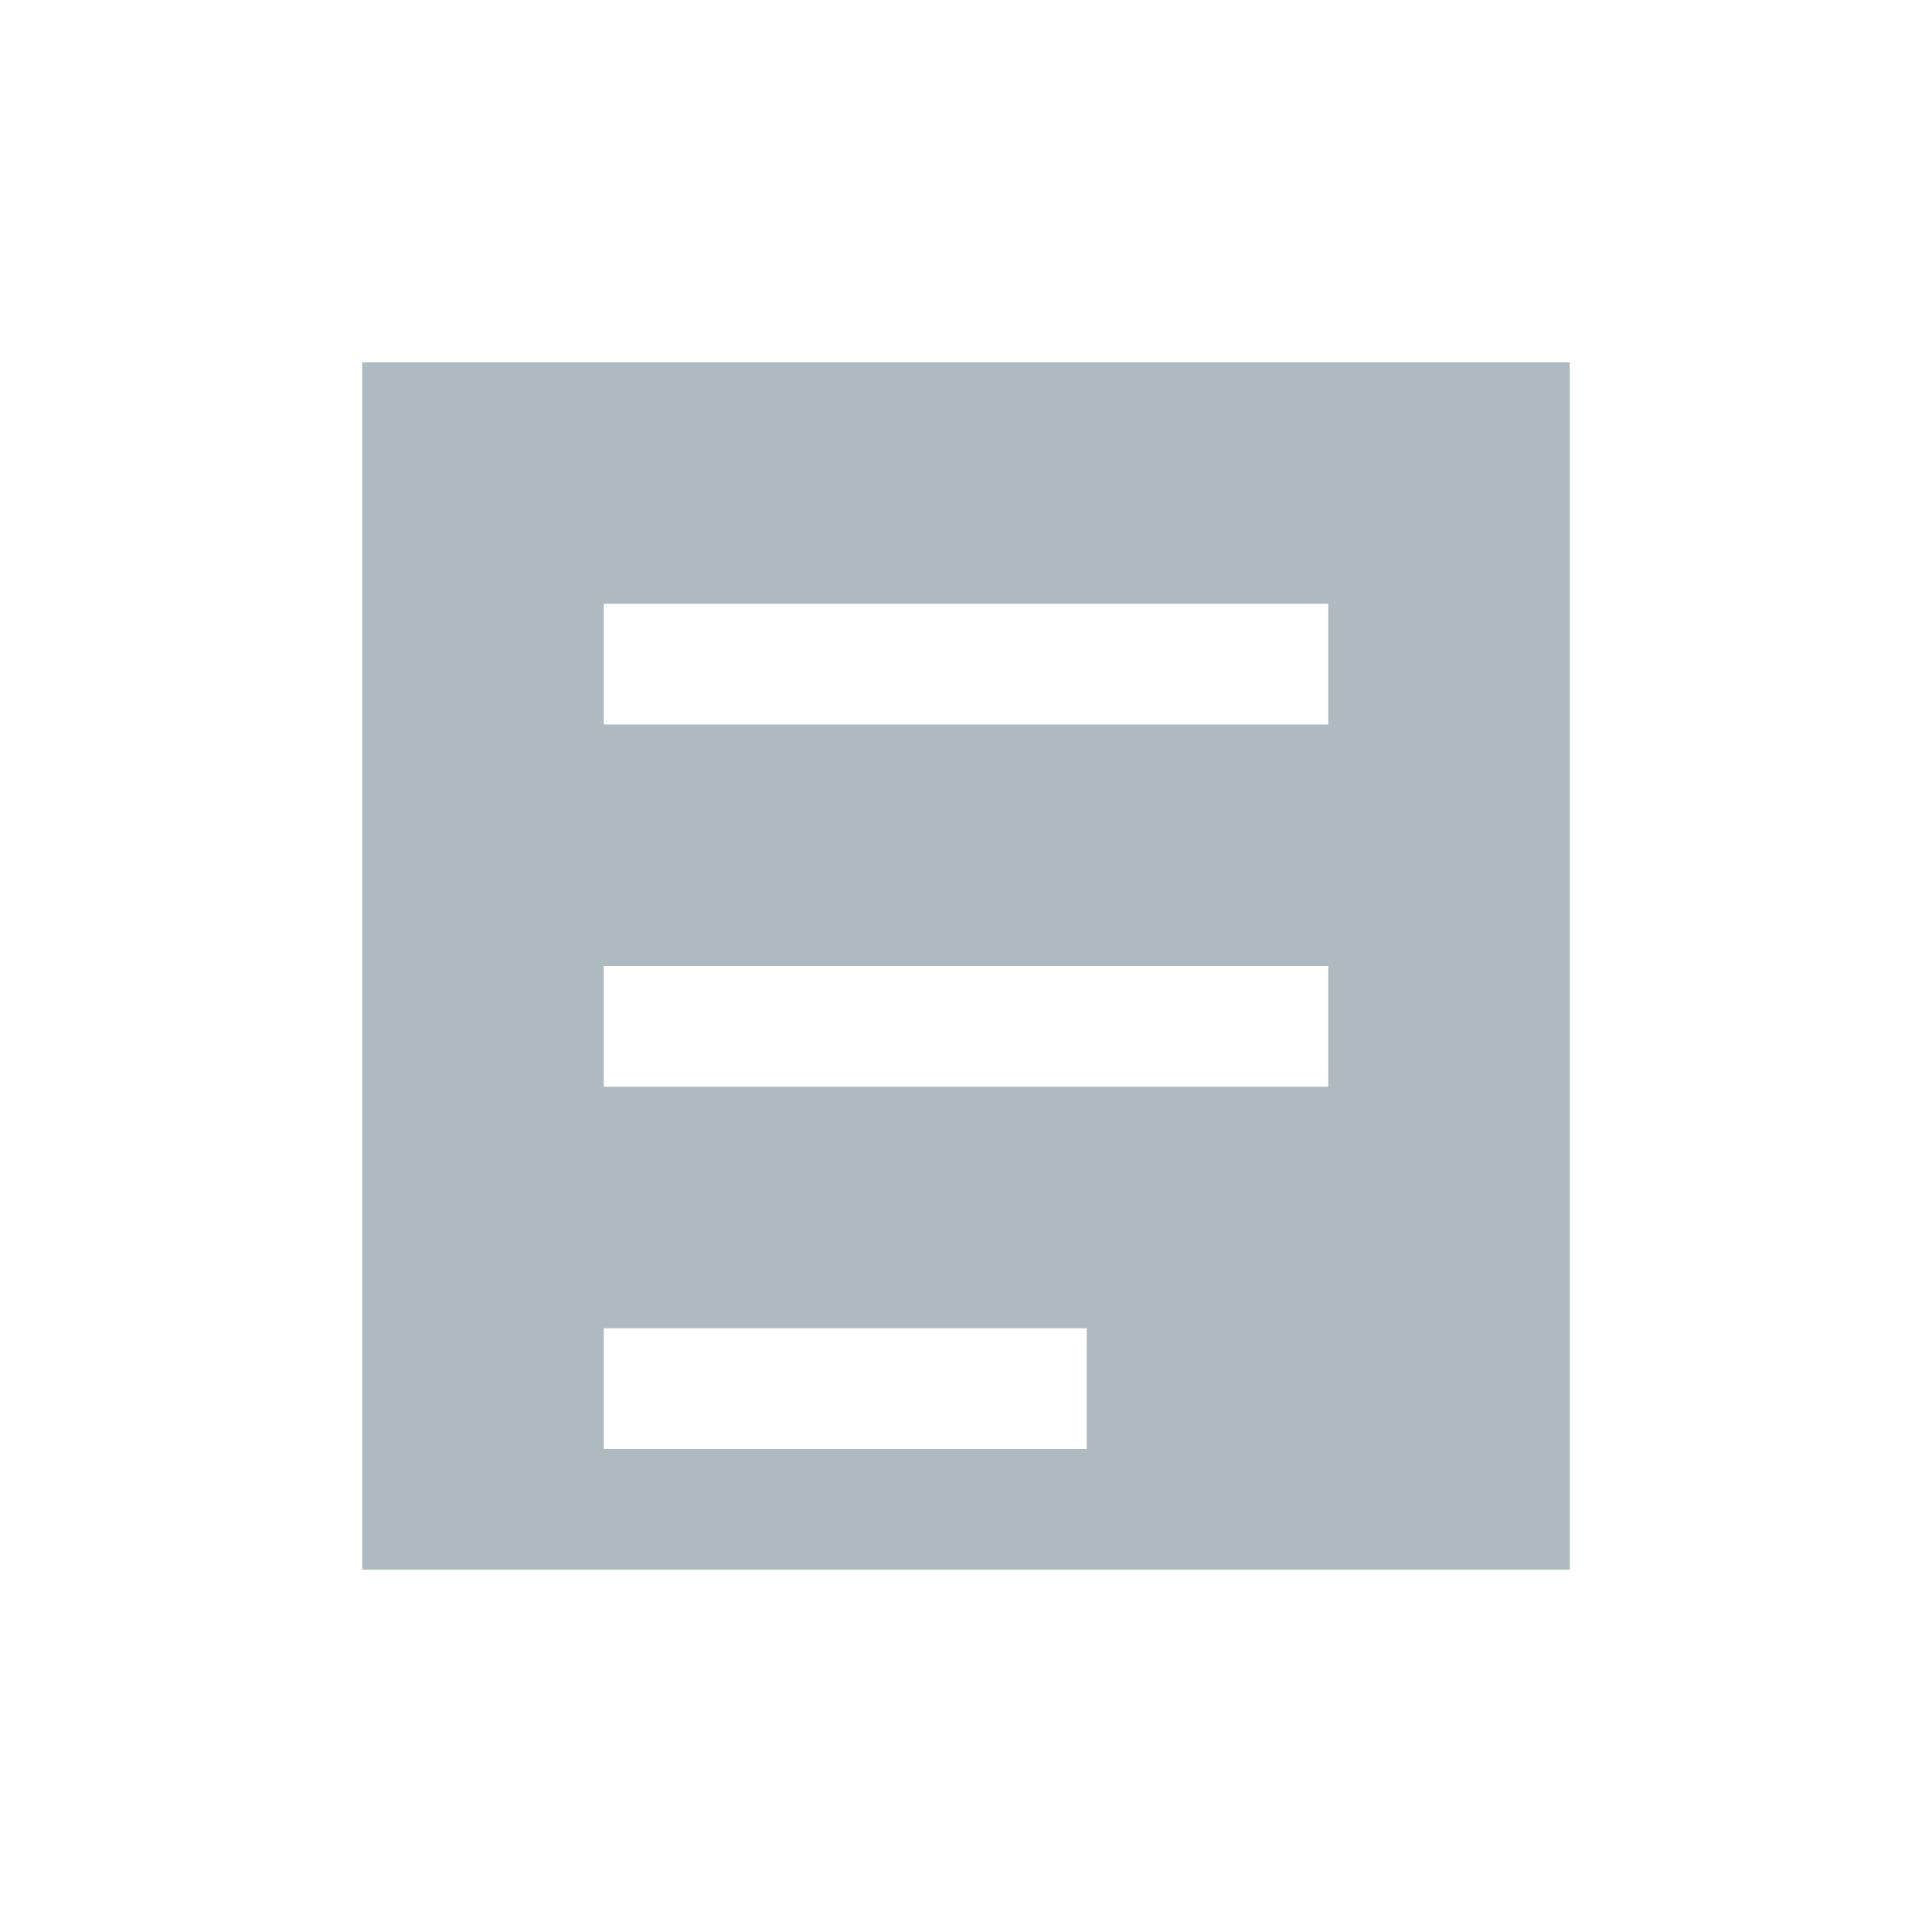
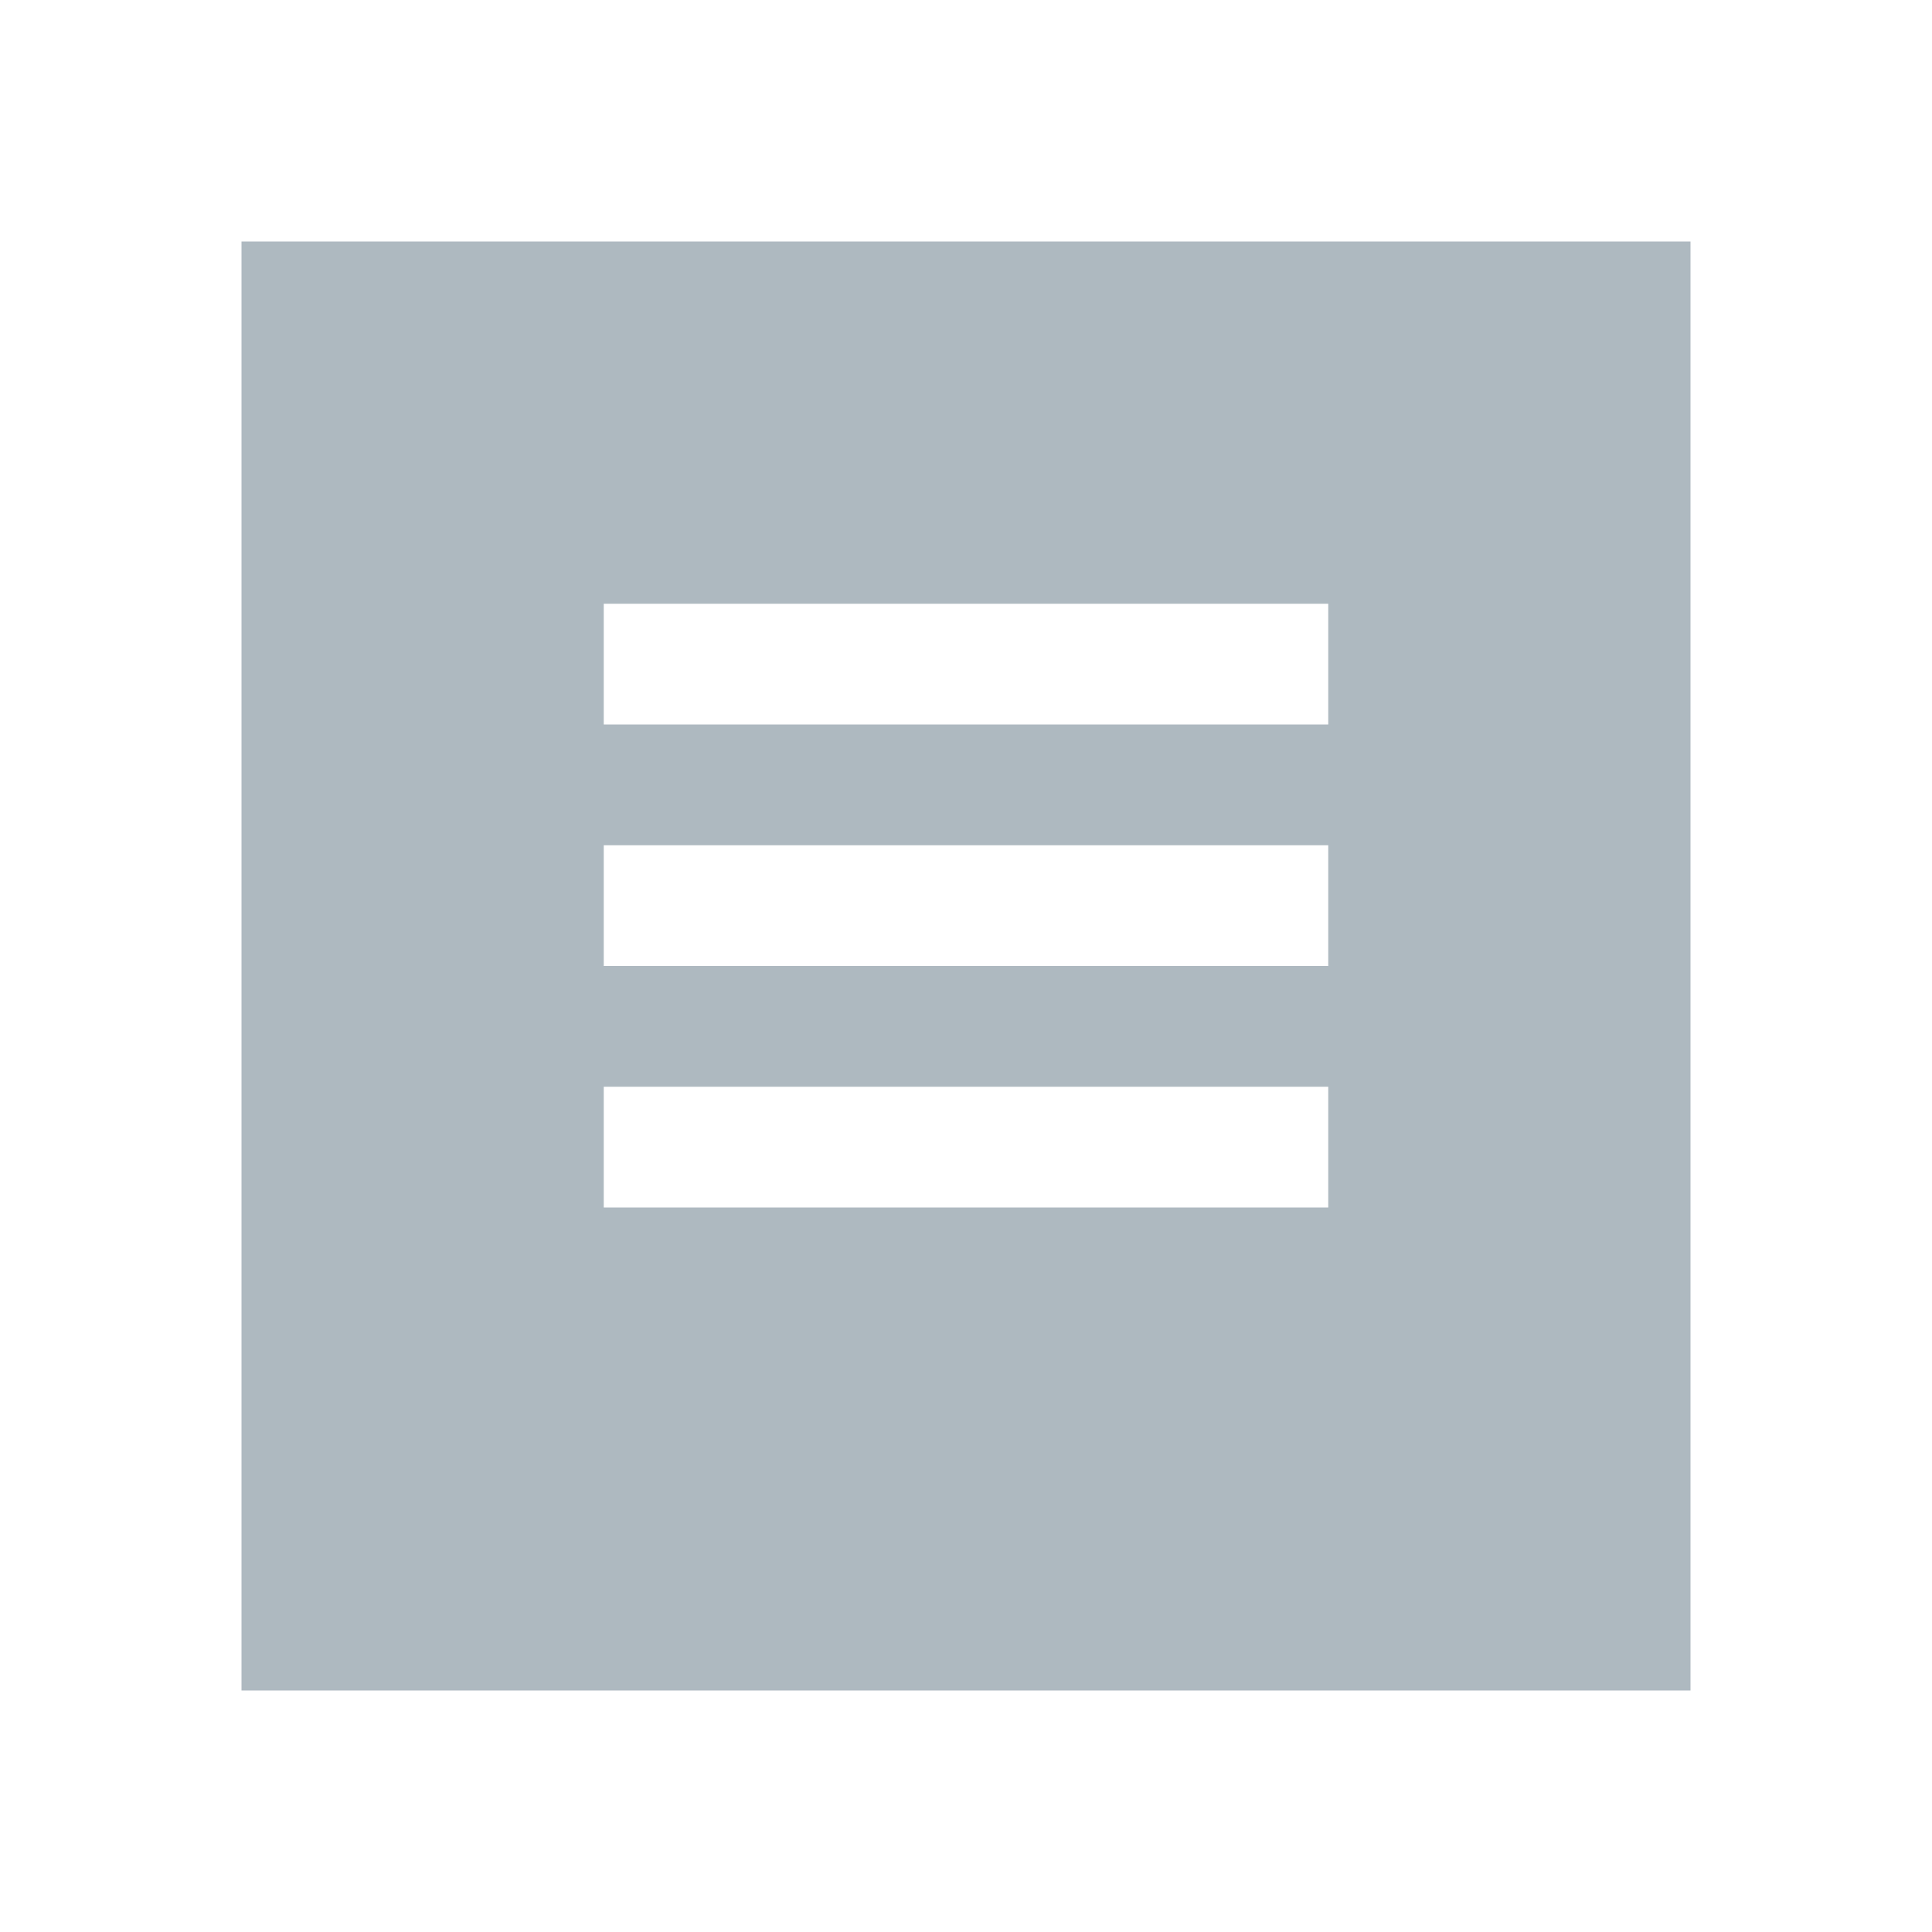
<svg xmlns="http://www.w3.org/2000/svg" width="16" height="16" viewBox="0 0 16 16">
-   <path fill="#9AA7B0" fill-opacity=".8" fill-rule="evenodd" d="M3,3 L13,3 L13,13 L3,13 L3,3 Z M5,5 L5,6 L11,6 L11,5 L5,5 Z M5,8 L5,9 L11,9 L11,8 L5,8 Z M5,11 L5,12 L9,12 L9,11 L5,11 Z" />
+   <path fill="#9AA7B0" fill-opacity=".8" fill-rule="evenodd" d="M2,2 L14,2 L14,14 L2,14 L2,2 Z M5,5 L5,6 L11,6 L11,5 L5,5 Z M5,7 L5,8 L11,8 L11,7 L5,7 Z M5,9 L5,10 L11,10 L11,9 L5,9 Z" />
</svg>
